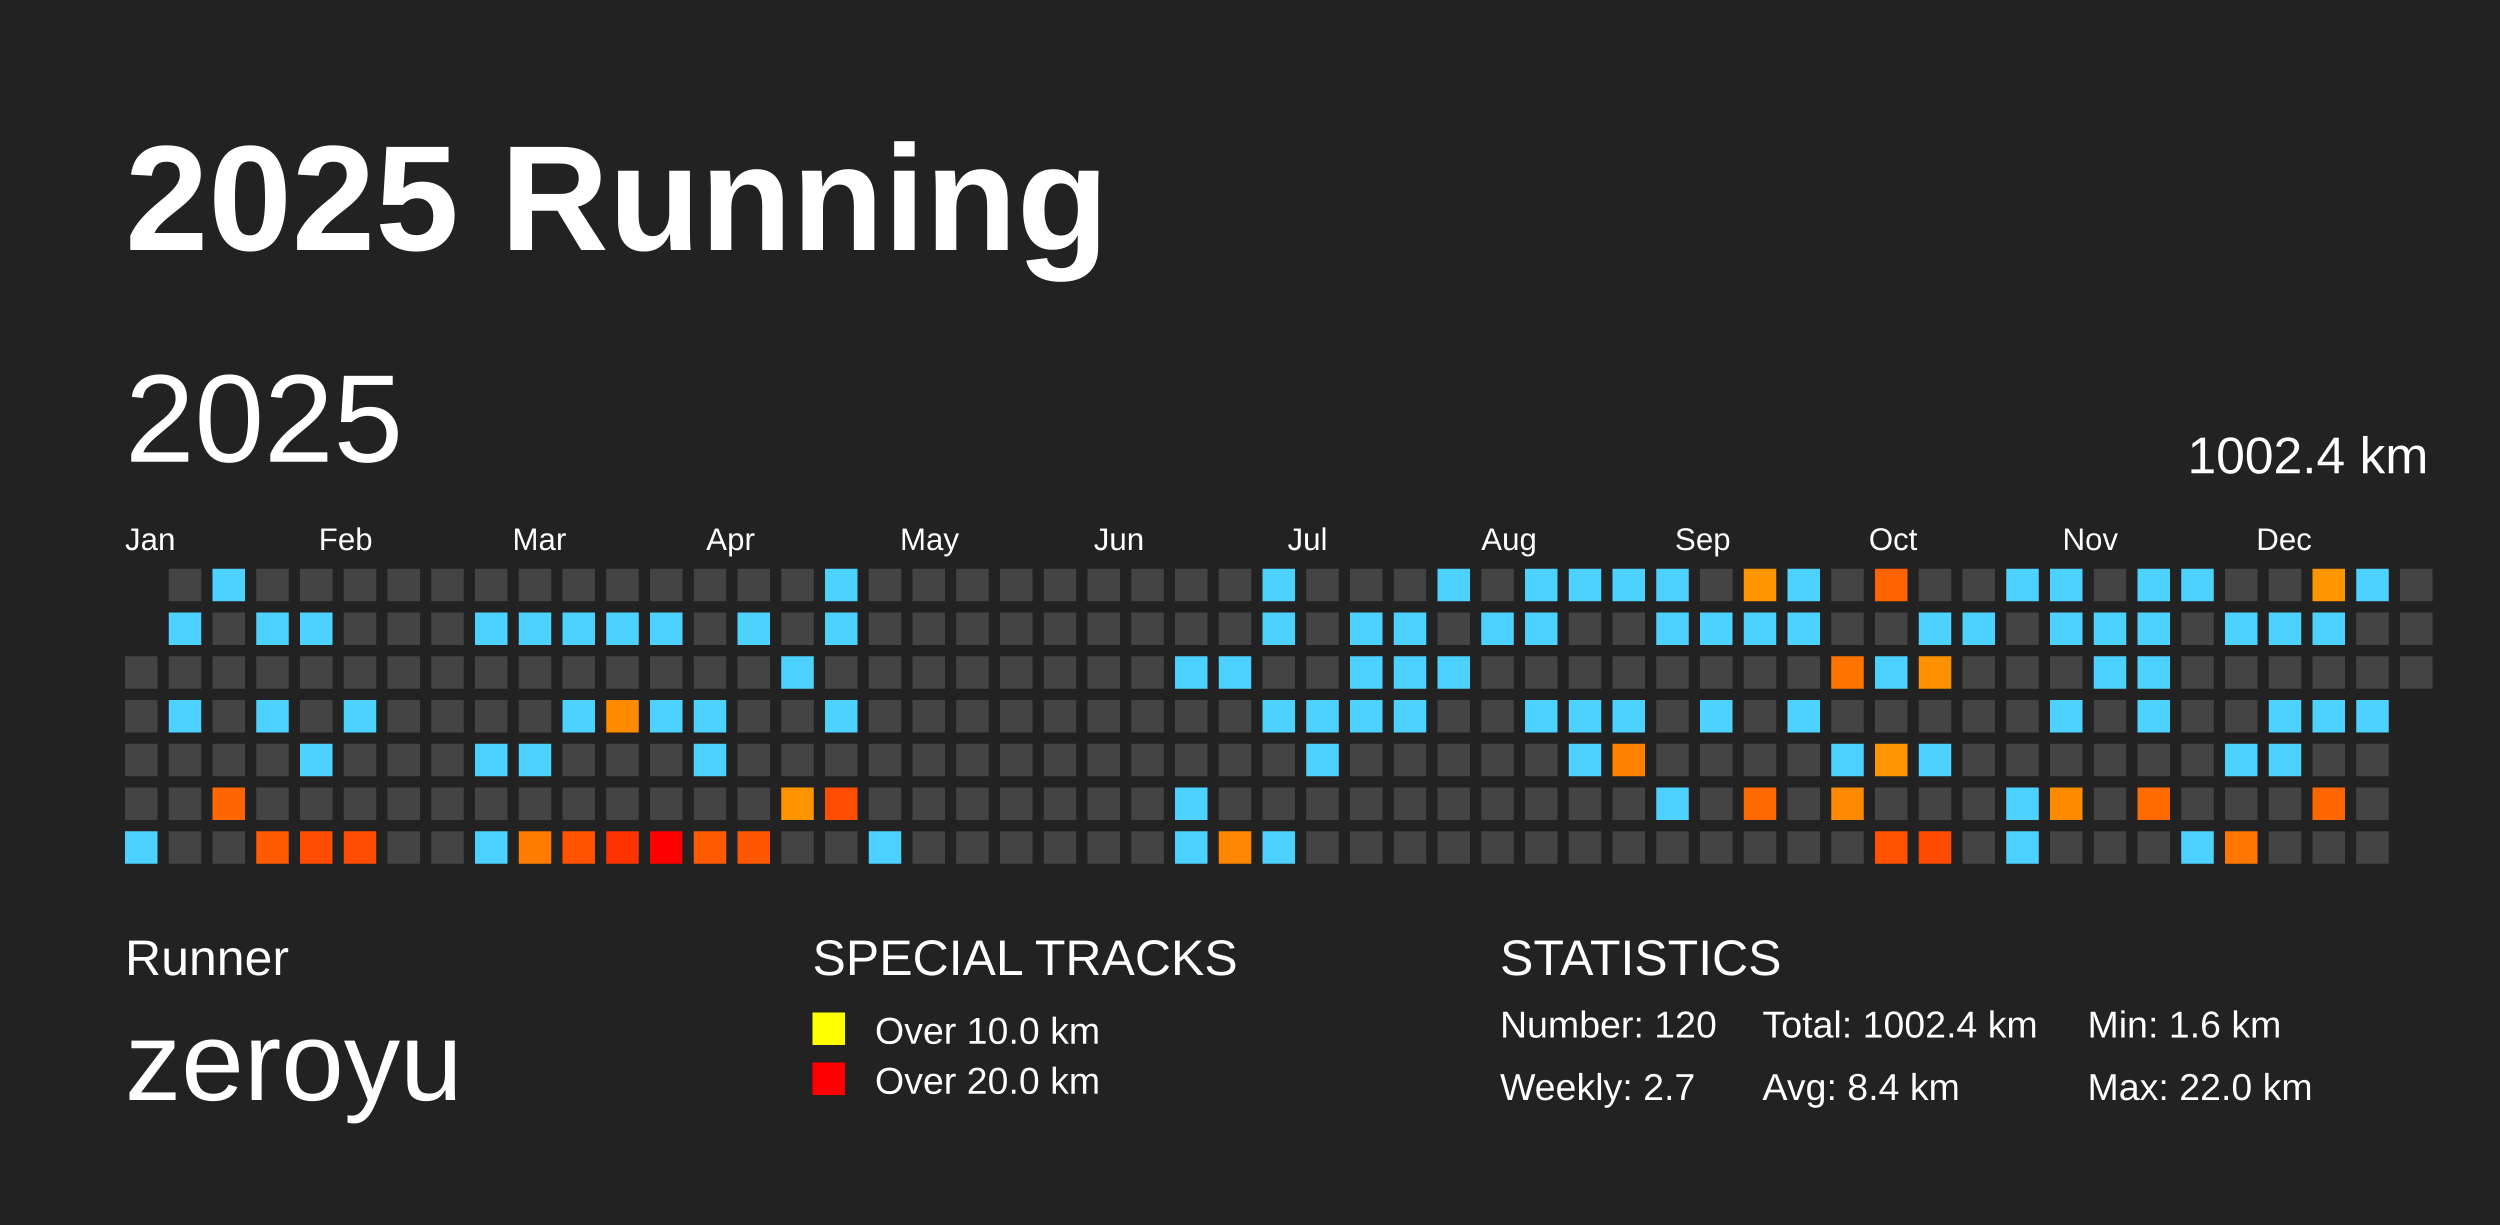
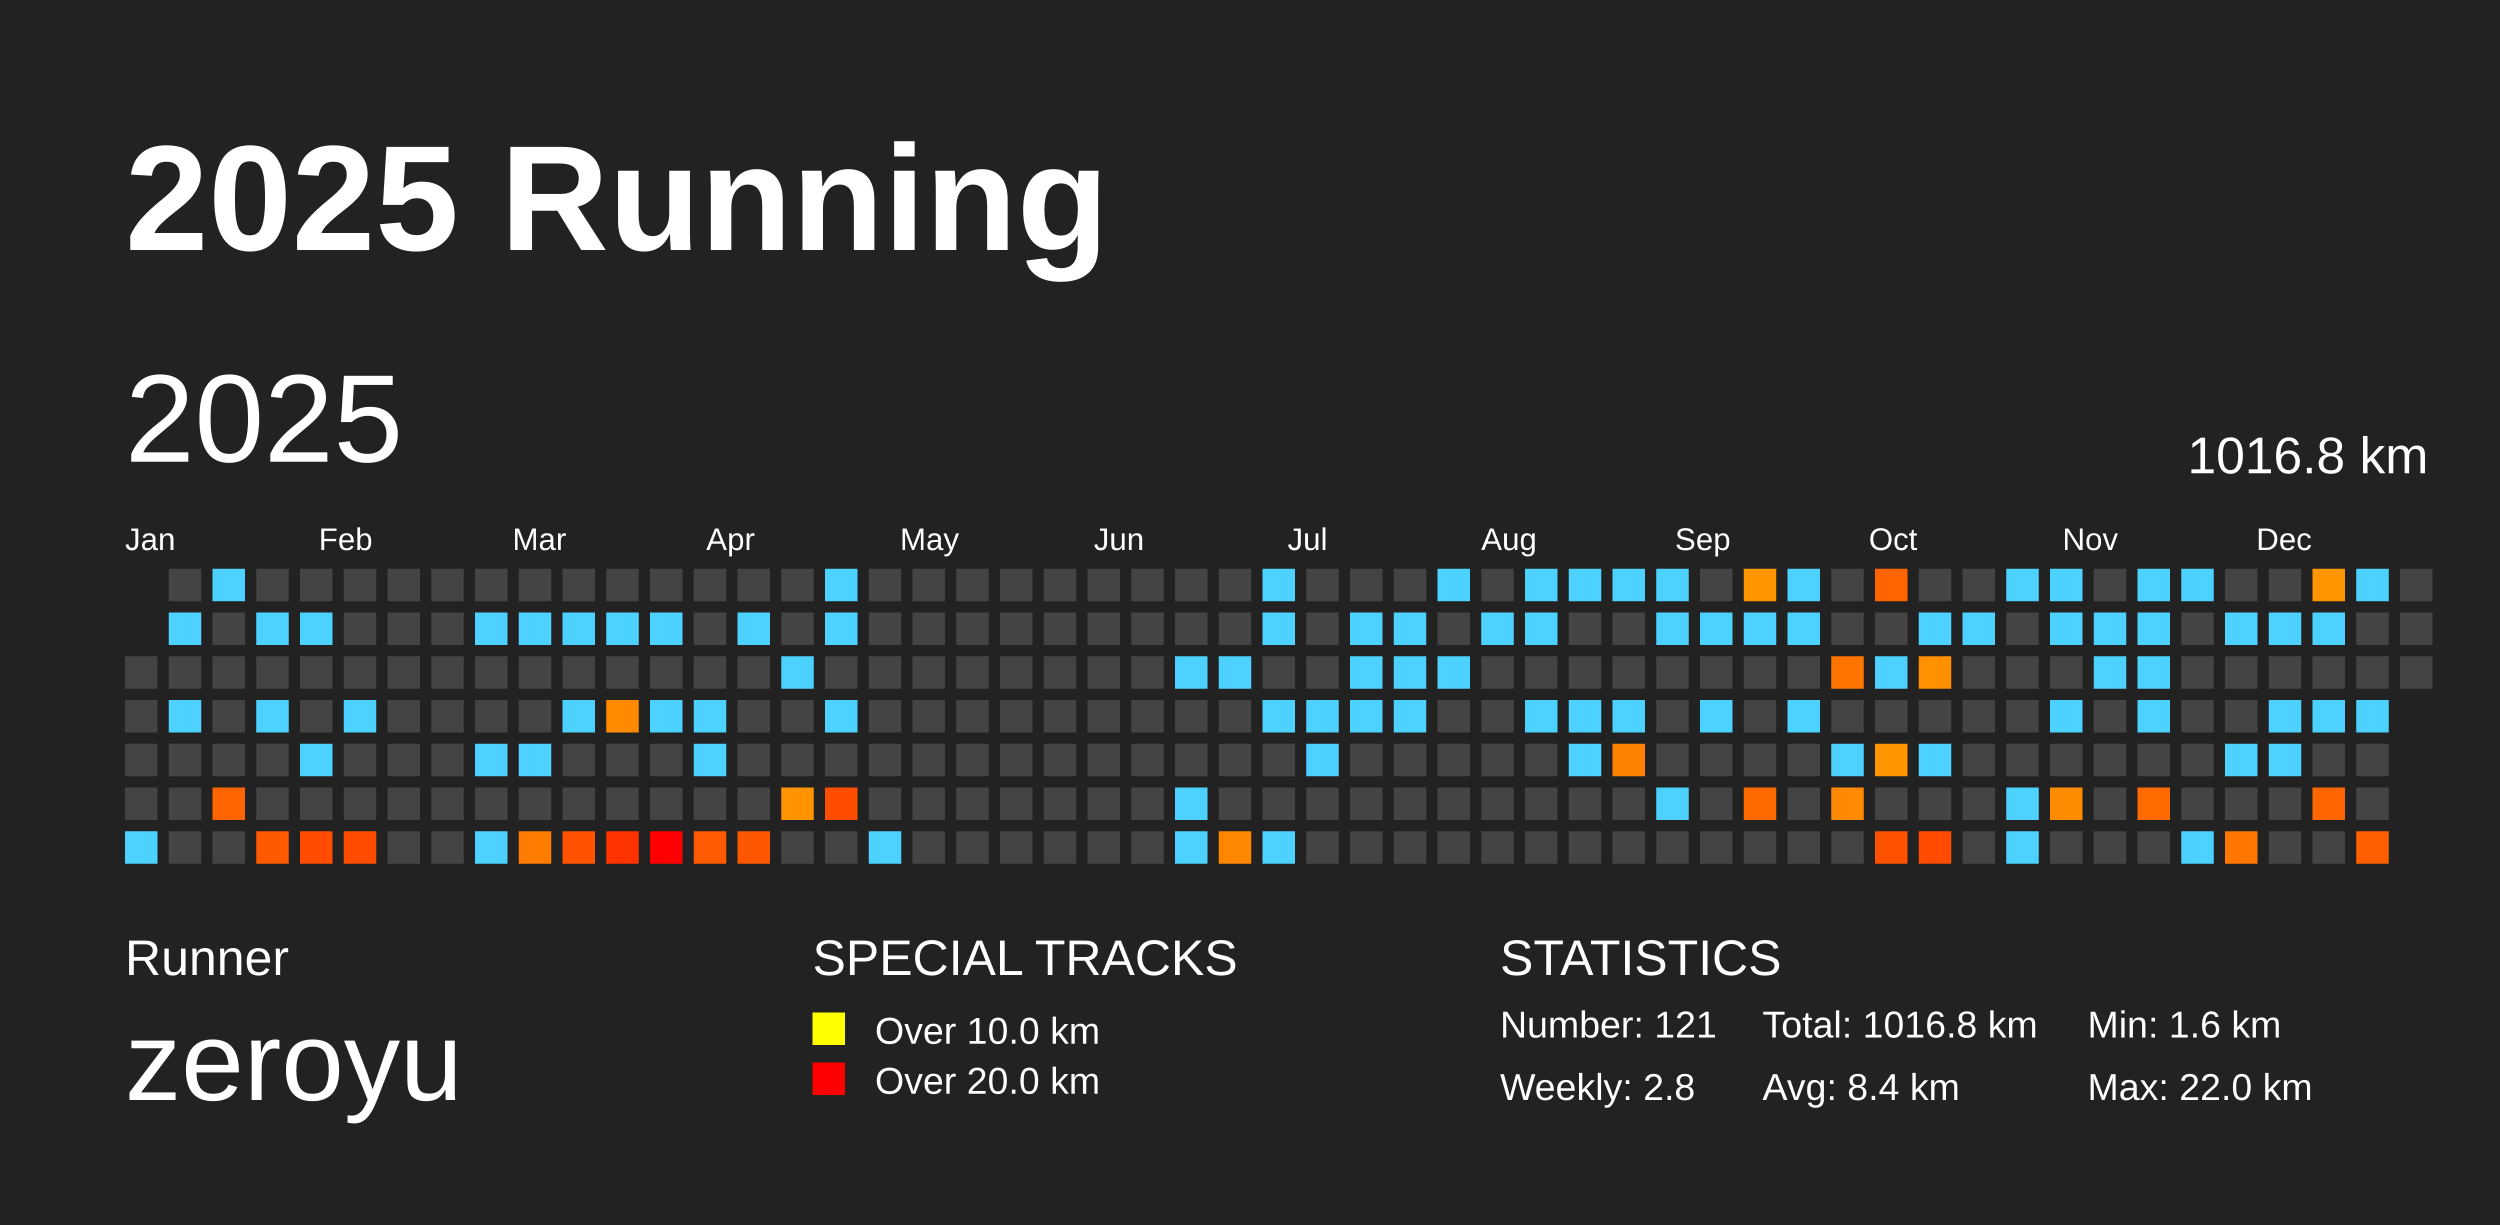
<svg xmlns="http://www.w3.org/2000/svg" baseProfile="full" height="98mm" version="1.1" viewBox="0,0,200,98" width="200mm">
  <defs />
  <rect fill="#222222" height="98" width="200" x="0" y="0" />
  <text fill="#FFFFFF" style="font-size:12px; font-family:Arial; font-weight:bold;" x="10" y="20">2025 Running</text>
  <text fill="#FFFFFF" style="font-size:4px; font-family:Arial" x="10" y="78">Runner</text>
  <text fill="#FFFFFF" style="font-size:9px; font-family:Arial" x="10" y="88">zeroyu</text>
  <text fill="#FFFFFF" style="font-size:4px; font-family:Arial" x="65" y="78">SPECIAL TRACKS</text>
  <rect fill="yellow" height="2.6" width="2.6" x="65" y="81" />
  <text fill="#FFFFFF" style="font-size:3px; font-family:Arial" x="70" y="83.5">Over 10.0 km</text>
  <rect fill="red" height="2.6" width="2.6" x="65" y="85" />
  <text fill="#FFFFFF" style="font-size:3px; font-family:Arial" x="70" y="87.5">Over 20.0 km</text>
  <text fill="#FFFFFF" style="font-size:4px; font-family:Arial" x="120" y="78">STATISTICS</text>
-   <text fill="#FFFFFF" style="font-size:3px; font-family:Arial" x="120" y="83">Number: 120</text>
-   <text fill="#FFFFFF" style="font-size:3px; font-family:Arial" x="120" y="88">Weekly: 2.7</text>
-   <text fill="#FFFFFF" style="font-size:3px; font-family:Arial" x="141" y="83">Total: 1002.4 km</text>
+   <text fill="#FFFFFF" style="font-size:3px; font-family:Arial" x="120" y="83">Number: 121</text>
+   <text fill="#FFFFFF" style="font-size:3px; font-family:Arial" x="120" y="88">Weekly: 2.8</text>
+   <text fill="#FFFFFF" style="font-size:3px; font-family:Arial" x="141" y="83">Total: 1016.8 km</text>
  <text fill="#FFFFFF" style="font-size:3px; font-family:Arial" x="141" y="88">Avg: 8.4 km</text>
  <text fill="#FFFFFF" style="font-size:3px; font-family:Arial" x="167" y="83">Min: 1.6 km</text>
  <text fill="#FFFFFF" style="font-size:3px; font-family:Arial" x="167" y="88">Max: 22.0 km</text>
  <text dominant-baseline="hanging" fill="#FFFFFF" style="font-size:10.0px; font-family:Arial;" x="10" y="30">2025</text>
-   <text dominant-baseline="hanging" fill="#FFFFFF" style="font-size:4.125px; font-family:Arial;" x="175" y="35">1002.4 km</text>
+   <text dominant-baseline="hanging" fill="#FFFFFF" style="font-size:4.125px; font-family:Arial;" x="175" y="35">1016.8 km</text>
  <text fill="#FFFFFF" style="font-size:2.5px; font-family:Arial" x="10.0" y="44">Jan</text>
  <text fill="#FFFFFF" style="font-size:2.5px; font-family:Arial" x="25.5" y="44">Feb</text>
  <text fill="#FFFFFF" style="font-size:2.5px; font-family:Arial" x="41.0" y="44">Mar</text>
  <text fill="#FFFFFF" style="font-size:2.5px; font-family:Arial" x="56.5" y="44">Apr</text>
  <text fill="#FFFFFF" style="font-size:2.5px; font-family:Arial" x="72.0" y="44">May</text>
  <text fill="#FFFFFF" style="font-size:2.5px; font-family:Arial" x="87.5" y="44">Jun</text>
  <text fill="#FFFFFF" style="font-size:2.5px; font-family:Arial" x="103.0" y="44">Jul</text>
  <text fill="#FFFFFF" style="font-size:2.5px; font-family:Arial" x="118.5" y="44">Aug</text>
  <text fill="#FFFFFF" style="font-size:2.5px; font-family:Arial" x="134.0" y="44">Sep</text>
  <text fill="#FFFFFF" style="font-size:2.5px; font-family:Arial" x="149.5" y="44">Oct</text>
  <text fill="#FFFFFF" style="font-size:2.5px; font-family:Arial" x="165.0" y="44">Nov</text>
  <text fill="#FFFFFF" style="font-size:2.5px; font-family:Arial" x="180.5" y="44">Dec</text>
  <rect fill="#444444" height="2.6" width="2.6" x="10.0" y="52.5" />
  <rect fill="#444444" height="2.6" width="2.6" x="10.0" y="56.0" />
  <rect fill="#444444" height="2.6" width="2.6" x="10.0" y="59.5" />
  <rect fill="#444444" height="2.6" width="2.6" x="10.0" y="63.0" />
  <rect fill="#4dd2ff" height="2.6" width="2.6" x="10.0" y="66.5" />
  <rect fill="#444444" height="2.6" width="2.6" x="13.5" y="45.5" />
  <rect fill="#4dd2ff" height="2.6" width="2.6" x="13.5" y="49.0" />
  <rect fill="#444444" height="2.6" width="2.6" x="13.5" y="52.5" />
  <rect fill="#4dd2ff" height="2.6" width="2.6" x="13.5" y="56.0" />
  <rect fill="#444444" height="2.6" width="2.6" x="13.5" y="59.5" />
  <rect fill="#444444" height="2.6" width="2.6" x="13.5" y="63.0" />
  <rect fill="#444444" height="2.6" width="2.6" x="13.5" y="66.5" />
  <rect fill="#4dd2ff" height="2.6" width="2.6" x="17.0" y="45.5" />
  <rect fill="#444444" height="2.6" width="2.6" x="17.0" y="49.0" />
  <rect fill="#444444" height="2.6" width="2.6" x="17.0" y="52.5" />
  <rect fill="#444444" height="2.6" width="2.6" x="17.0" y="56.0" />
  <rect fill="#444444" height="2.6" width="2.6" x="17.0" y="59.5" />
  <rect fill="#ff6500" height="2.6" width="2.6" x="17.0" y="63.0" />
  <rect fill="#444444" height="2.6" width="2.6" x="17.0" y="66.5" />
  <rect fill="#444444" height="2.6" width="2.6" x="20.5" y="45.5" />
  <rect fill="#4dd2ff" height="2.6" width="2.6" x="20.5" y="49.0" />
  <rect fill="#444444" height="2.6" width="2.6" x="20.5" y="52.5" />
  <rect fill="#4dd2ff" height="2.6" width="2.6" x="20.5" y="56.0" />
  <rect fill="#444444" height="2.6" width="2.6" x="20.5" y="59.5" />
  <rect fill="#444444" height="2.6" width="2.6" x="20.5" y="63.0" />
  <rect fill="#ff5a00" height="2.6" width="2.6" x="20.5" y="66.5" />
  <rect fill="#444444" height="2.6" width="2.6" x="24.0" y="45.5" />
  <rect fill="#4dd2ff" height="2.6" width="2.6" x="24.0" y="49.0" />
  <rect fill="#444444" height="2.6" width="2.6" x="24.0" y="52.5" />
  <rect fill="#444444" height="2.6" width="2.6" x="24.0" y="56.0" />
  <rect fill="#4dd2ff" height="2.6" width="2.6" x="24.0" y="59.5" />
  <rect fill="#444444" height="2.6" width="2.6" x="24.0" y="63.0" />
  <rect fill="#ff4c00" height="2.6" width="2.6" x="24.0" y="66.5" />
  <rect fill="#444444" height="2.6" width="2.6" x="27.5" y="45.5" />
  <rect fill="#444444" height="2.6" width="2.6" x="27.5" y="49.0" />
  <rect fill="#444444" height="2.6" width="2.6" x="27.5" y="52.5" />
  <rect fill="#4dd2ff" height="2.6" width="2.6" x="27.5" y="56.0" />
  <rect fill="#444444" height="2.6" width="2.6" x="27.5" y="59.5" />
  <rect fill="#444444" height="2.6" width="2.6" x="27.5" y="63.0" />
  <rect fill="#ff4c00" height="2.6" width="2.6" x="27.5" y="66.5" />
  <rect fill="#444444" height="2.6" width="2.6" x="31.0" y="45.5" />
  <rect fill="#444444" height="2.6" width="2.6" x="31.0" y="49.0" />
  <rect fill="#444444" height="2.6" width="2.6" x="31.0" y="52.5" />
  <rect fill="#444444" height="2.6" width="2.6" x="31.0" y="56.0" />
  <rect fill="#444444" height="2.6" width="2.6" x="31.0" y="59.5" />
  <rect fill="#444444" height="2.6" width="2.6" x="31.0" y="63.0" />
  <rect fill="#444444" height="2.6" width="2.6" x="31.0" y="66.5" />
  <rect fill="#444444" height="2.6" width="2.6" x="34.5" y="45.5" />
  <rect fill="#444444" height="2.6" width="2.6" x="34.5" y="49.0" />
  <rect fill="#444444" height="2.6" width="2.6" x="34.5" y="52.5" />
  <rect fill="#444444" height="2.6" width="2.6" x="34.5" y="56.0" />
  <rect fill="#444444" height="2.6" width="2.6" x="34.5" y="59.5" />
  <rect fill="#444444" height="2.6" width="2.6" x="34.5" y="63.0" />
  <rect fill="#444444" height="2.6" width="2.6" x="34.5" y="66.5" />
  <rect fill="#444444" height="2.6" width="2.6" x="38.0" y="45.5" />
  <rect fill="#4dd2ff" height="2.6" width="2.6" x="38.0" y="49.0" />
  <rect fill="#444444" height="2.6" width="2.6" x="38.0" y="52.5" />
  <rect fill="#444444" height="2.6" width="2.6" x="38.0" y="56.0" />
  <rect fill="#4dd2ff" height="2.6" width="2.6" x="38.0" y="59.5" />
  <rect fill="#444444" height="2.6" width="2.6" x="38.0" y="63.0" />
  <rect fill="#4dd2ff" height="2.6" width="2.6" x="38.0" y="66.5" />
  <rect fill="#444444" height="2.6" width="2.6" x="41.5" y="45.5" />
  <rect fill="#4dd2ff" height="2.6" width="2.6" x="41.5" y="49.0" />
  <rect fill="#444444" height="2.6" width="2.6" x="41.5" y="52.5" />
  <rect fill="#444444" height="2.6" width="2.6" x="41.5" y="56.0" />
  <rect fill="#4dd2ff" height="2.6" width="2.6" x="41.5" y="59.5" />
  <rect fill="#444444" height="2.6" width="2.6" x="41.5" y="63.0" />
  <rect fill="#ff7c00" height="2.6" width="2.6" x="41.5" y="66.5" />
  <rect fill="#444444" height="2.6" width="2.6" x="45.0" y="45.5" />
  <rect fill="#4dd2ff" height="2.6" width="2.6" x="45.0" y="49.0" />
  <rect fill="#444444" height="2.6" width="2.6" x="45.0" y="52.5" />
  <rect fill="#4dd2ff" height="2.6" width="2.6" x="45.0" y="56.0" />
  <rect fill="#444444" height="2.6" width="2.6" x="45.0" y="59.5" />
  <rect fill="#444444" height="2.6" width="2.6" x="45.0" y="63.0" />
  <rect fill="#ff5300" height="2.6" width="2.6" x="45.0" y="66.5" />
  <rect fill="#444444" height="2.6" width="2.6" x="48.5" y="45.5" />
  <rect fill="#4dd2ff" height="2.6" width="2.6" x="48.5" y="49.0" />
  <rect fill="#444444" height="2.6" width="2.6" x="48.5" y="52.5" />
  <rect fill="#ff8a00" height="2.6" width="2.6" x="48.5" y="56.0" />
  <rect fill="#444444" height="2.6" width="2.6" x="48.5" y="59.5" />
  <rect fill="#444444" height="2.6" width="2.6" x="48.5" y="63.0" />
  <rect fill="#ff3300" height="2.6" width="2.6" x="48.5" y="66.5" />
  <rect fill="#444444" height="2.6" width="2.6" x="52.0" y="45.5" />
  <rect fill="#4dd2ff" height="2.6" width="2.6" x="52.0" y="49.0" />
  <rect fill="#444444" height="2.6" width="2.6" x="52.0" y="52.5" />
  <rect fill="#4dd2ff" height="2.6" width="2.6" x="52.0" y="56.0" />
  <rect fill="#444444" height="2.6" width="2.6" x="52.0" y="59.5" />
  <rect fill="#444444" height="2.6" width="2.6" x="52.0" y="63.0" />
  <rect fill="red" height="2.6" width="2.6" x="52.0" y="66.5" />
  <rect fill="#444444" height="2.6" width="2.6" x="55.5" y="45.5" />
  <rect fill="#444444" height="2.6" width="2.6" x="55.5" y="49.0" />
  <rect fill="#444444" height="2.6" width="2.6" x="55.5" y="52.5" />
  <rect fill="#4dd2ff" height="2.6" width="2.6" x="55.5" y="56.0" />
  <rect fill="#4dd2ff" height="2.6" width="2.6" x="55.5" y="59.5" />
  <rect fill="#444444" height="2.6" width="2.6" x="55.5" y="63.0" />
  <rect fill="#ff5a00" height="2.6" width="2.6" x="55.5" y="66.5" />
  <rect fill="#444444" height="2.6" width="2.6" x="59.0" y="45.5" />
  <rect fill="#4dd2ff" height="2.6" width="2.6" x="59.0" y="49.0" />
  <rect fill="#444444" height="2.6" width="2.6" x="59.0" y="52.5" />
  <rect fill="#444444" height="2.6" width="2.6" x="59.0" y="56.0" />
  <rect fill="#444444" height="2.6" width="2.6" x="59.0" y="59.5" />
  <rect fill="#444444" height="2.6" width="2.6" x="59.0" y="63.0" />
  <rect fill="#ff5700" height="2.6" width="2.6" x="59.0" y="66.5" />
  <rect fill="#444444" height="2.6" width="2.6" x="62.5" y="45.5" />
  <rect fill="#444444" height="2.6" width="2.6" x="62.5" y="49.0" />
  <rect fill="#4dd2ff" height="2.6" width="2.6" x="62.5" y="52.5" />
  <rect fill="#444444" height="2.6" width="2.6" x="62.5" y="56.0" />
  <rect fill="#444444" height="2.6" width="2.6" x="62.5" y="59.5" />
  <rect fill="#ff9400" height="2.6" width="2.6" x="62.5" y="63.0" />
  <rect fill="#444444" height="2.6" width="2.6" x="62.5" y="66.5" />
  <rect fill="#4dd2ff" height="2.6" width="2.6" x="66.0" y="45.5" />
  <rect fill="#4dd2ff" height="2.6" width="2.6" x="66.0" y="49.0" />
  <rect fill="#444444" height="2.6" width="2.6" x="66.0" y="52.5" />
  <rect fill="#4dd2ff" height="2.6" width="2.6" x="66.0" y="56.0" />
  <rect fill="#444444" height="2.6" width="2.6" x="66.0" y="59.5" />
  <rect fill="#ff4d00" height="2.6" width="2.6" x="66.0" y="63.0" />
  <rect fill="#444444" height="2.6" width="2.6" x="66.0" y="66.5" />
  <rect fill="#444444" height="2.6" width="2.6" x="69.5" y="45.5" />
  <rect fill="#444444" height="2.6" width="2.6" x="69.5" y="49.0" />
  <rect fill="#444444" height="2.6" width="2.6" x="69.5" y="52.5" />
  <rect fill="#444444" height="2.6" width="2.6" x="69.5" y="56.0" />
  <rect fill="#444444" height="2.6" width="2.6" x="69.5" y="59.5" />
  <rect fill="#444444" height="2.6" width="2.6" x="69.5" y="63.0" />
  <rect fill="#4dd2ff" height="2.6" width="2.6" x="69.5" y="66.5" />
  <rect fill="#444444" height="2.6" width="2.6" x="73.0" y="45.5" />
  <rect fill="#444444" height="2.6" width="2.6" x="73.0" y="49.0" />
  <rect fill="#444444" height="2.6" width="2.6" x="73.0" y="52.5" />
  <rect fill="#444444" height="2.6" width="2.6" x="73.0" y="56.0" />
  <rect fill="#444444" height="2.6" width="2.6" x="73.0" y="59.5" />
  <rect fill="#444444" height="2.6" width="2.6" x="73.0" y="63.0" />
  <rect fill="#444444" height="2.6" width="2.6" x="73.0" y="66.5" />
  <rect fill="#444444" height="2.6" width="2.6" x="76.5" y="45.5" />
  <rect fill="#444444" height="2.6" width="2.6" x="76.5" y="49.0" />
  <rect fill="#444444" height="2.6" width="2.6" x="76.5" y="52.5" />
  <rect fill="#444444" height="2.6" width="2.6" x="76.5" y="56.0" />
  <rect fill="#444444" height="2.6" width="2.6" x="76.5" y="59.5" />
  <rect fill="#444444" height="2.6" width="2.6" x="76.5" y="63.0" />
  <rect fill="#444444" height="2.6" width="2.6" x="76.5" y="66.5" />
  <rect fill="#444444" height="2.6" width="2.6" x="80.0" y="45.5" />
  <rect fill="#444444" height="2.6" width="2.6" x="80.0" y="49.0" />
  <rect fill="#444444" height="2.6" width="2.6" x="80.0" y="52.5" />
  <rect fill="#444444" height="2.6" width="2.6" x="80.0" y="56.0" />
  <rect fill="#444444" height="2.6" width="2.6" x="80.0" y="59.5" />
  <rect fill="#444444" height="2.6" width="2.6" x="80.0" y="63.0" />
  <rect fill="#444444" height="2.6" width="2.6" x="80.0" y="66.5" />
  <rect fill="#444444" height="2.6" width="2.6" x="83.5" y="45.5" />
  <rect fill="#444444" height="2.6" width="2.6" x="83.5" y="49.0" />
  <rect fill="#444444" height="2.6" width="2.6" x="83.5" y="52.5" />
  <rect fill="#444444" height="2.6" width="2.6" x="83.5" y="56.0" />
  <rect fill="#444444" height="2.6" width="2.6" x="83.5" y="59.5" />
  <rect fill="#444444" height="2.6" width="2.6" x="83.5" y="63.0" />
  <rect fill="#444444" height="2.6" width="2.6" x="83.5" y="66.5" />
  <rect fill="#444444" height="2.6" width="2.6" x="87.0" y="45.5" />
  <rect fill="#444444" height="2.6" width="2.6" x="87.0" y="49.0" />
  <rect fill="#444444" height="2.6" width="2.6" x="87.0" y="52.5" />
  <rect fill="#444444" height="2.6" width="2.6" x="87.0" y="56.0" />
  <rect fill="#444444" height="2.6" width="2.6" x="87.0" y="59.5" />
  <rect fill="#444444" height="2.6" width="2.6" x="87.0" y="63.0" />
  <rect fill="#444444" height="2.6" width="2.6" x="87.0" y="66.5" />
  <rect fill="#444444" height="2.6" width="2.6" x="90.5" y="45.5" />
  <rect fill="#444444" height="2.6" width="2.6" x="90.5" y="49.0" />
  <rect fill="#444444" height="2.6" width="2.6" x="90.5" y="52.5" />
  <rect fill="#444444" height="2.6" width="2.6" x="90.5" y="56.0" />
  <rect fill="#444444" height="2.6" width="2.6" x="90.5" y="59.5" />
  <rect fill="#444444" height="2.6" width="2.6" x="90.5" y="63.0" />
  <rect fill="#444444" height="2.6" width="2.6" x="90.5" y="66.5" />
  <rect fill="#444444" height="2.6" width="2.6" x="94.0" y="45.5" />
  <rect fill="#444444" height="2.6" width="2.6" x="94.0" y="49.0" />
  <rect fill="#4dd2ff" height="2.6" width="2.6" x="94.0" y="52.5" />
  <rect fill="#444444" height="2.6" width="2.6" x="94.0" y="56.0" />
  <rect fill="#444444" height="2.6" width="2.6" x="94.0" y="59.5" />
  <rect fill="#4dd2ff" height="2.6" width="2.6" x="94.0" y="63.0" />
  <rect fill="#4dd2ff" height="2.6" width="2.6" x="94.0" y="66.5" />
  <rect fill="#444444" height="2.6" width="2.6" x="97.5" y="45.5" />
  <rect fill="#444444" height="2.6" width="2.6" x="97.5" y="49.0" />
  <rect fill="#4dd2ff" height="2.6" width="2.6" x="97.5" y="52.5" />
  <rect fill="#444444" height="2.6" width="2.6" x="97.5" y="56.0" />
  <rect fill="#444444" height="2.6" width="2.6" x="97.5" y="59.5" />
  <rect fill="#444444" height="2.6" width="2.6" x="97.5" y="63.0" />
  <rect fill="#ff8700" height="2.6" width="2.6" x="97.5" y="66.5" />
  <rect fill="#4dd2ff" height="2.6" width="2.6" x="101.0" y="45.5" />
  <rect fill="#4dd2ff" height="2.6" width="2.6" x="101.0" y="49.0" />
  <rect fill="#444444" height="2.6" width="2.6" x="101.0" y="52.5" />
  <rect fill="#4dd2ff" height="2.6" width="2.6" x="101.0" y="56.0" />
  <rect fill="#444444" height="2.6" width="2.6" x="101.0" y="59.5" />
  <rect fill="#444444" height="2.6" width="2.6" x="101.0" y="63.0" />
  <rect fill="#4dd2ff" height="2.6" width="2.6" x="101.0" y="66.5" />
  <rect fill="#444444" height="2.6" width="2.6" x="104.5" y="45.5" />
  <rect fill="#444444" height="2.6" width="2.6" x="104.5" y="49.0" />
  <rect fill="#444444" height="2.6" width="2.6" x="104.5" y="52.5" />
  <rect fill="#4dd2ff" height="2.6" width="2.6" x="104.5" y="56.0" />
  <rect fill="#4dd2ff" height="2.6" width="2.6" x="104.5" y="59.5" />
  <rect fill="#444444" height="2.6" width="2.6" x="104.5" y="63.0" />
  <rect fill="#444444" height="2.6" width="2.6" x="104.5" y="66.5" />
  <rect fill="#444444" height="2.6" width="2.6" x="108.0" y="45.5" />
  <rect fill="#4dd2ff" height="2.6" width="2.6" x="108.0" y="49.0" />
  <rect fill="#4dd2ff" height="2.6" width="2.6" x="108.0" y="52.5" />
  <rect fill="#4dd2ff" height="2.6" width="2.6" x="108.0" y="56.0" />
  <rect fill="#444444" height="2.6" width="2.6" x="108.0" y="59.5" />
  <rect fill="#444444" height="2.6" width="2.6" x="108.0" y="63.0" />
  <rect fill="#444444" height="2.6" width="2.6" x="108.0" y="66.5" />
  <rect fill="#444444" height="2.6" width="2.6" x="111.5" y="45.5" />
  <rect fill="#4dd2ff" height="2.6" width="2.6" x="111.5" y="49.0" />
  <rect fill="#4dd2ff" height="2.6" width="2.6" x="111.5" y="52.5" />
  <rect fill="#4dd2ff" height="2.6" width="2.6" x="111.5" y="56.0" />
  <rect fill="#444444" height="2.6" width="2.6" x="111.5" y="59.5" />
  <rect fill="#444444" height="2.6" width="2.6" x="111.5" y="63.0" />
  <rect fill="#444444" height="2.6" width="2.6" x="111.5" y="66.5" />
  <rect fill="#4dd2ff" height="2.6" width="2.6" x="115.0" y="45.5" />
  <rect fill="#444444" height="2.6" width="2.6" x="115.0" y="49.0" />
  <rect fill="#4dd2ff" height="2.6" width="2.6" x="115.0" y="52.5" />
  <rect fill="#444444" height="2.6" width="2.6" x="115.0" y="56.0" />
  <rect fill="#444444" height="2.6" width="2.6" x="115.0" y="59.5" />
  <rect fill="#444444" height="2.6" width="2.6" x="115.0" y="63.0" />
  <rect fill="#444444" height="2.6" width="2.6" x="115.0" y="66.5" />
  <rect fill="#444444" height="2.6" width="2.6" x="118.5" y="45.5" />
  <rect fill="#4dd2ff" height="2.6" width="2.6" x="118.5" y="49.0" />
  <rect fill="#444444" height="2.6" width="2.6" x="118.5" y="52.5" />
  <rect fill="#444444" height="2.6" width="2.6" x="118.5" y="56.0" />
  <rect fill="#444444" height="2.6" width="2.6" x="118.5" y="59.5" />
  <rect fill="#444444" height="2.6" width="2.6" x="118.5" y="63.0" />
  <rect fill="#444444" height="2.6" width="2.6" x="118.5" y="66.5" />
  <rect fill="#4dd2ff" height="2.6" width="2.6" x="122.0" y="45.5" />
  <rect fill="#4dd2ff" height="2.6" width="2.6" x="122.0" y="49.0" />
  <rect fill="#444444" height="2.6" width="2.6" x="122.0" y="52.5" />
  <rect fill="#4dd2ff" height="2.6" width="2.6" x="122.0" y="56.0" />
  <rect fill="#444444" height="2.6" width="2.6" x="122.0" y="59.5" />
  <rect fill="#444444" height="2.6" width="2.6" x="122.0" y="63.0" />
  <rect fill="#444444" height="2.6" width="2.6" x="122.0" y="66.5" />
  <rect fill="#4dd2ff" height="2.6" width="2.6" x="125.5" y="45.5" />
  <rect fill="#444444" height="2.6" width="2.6" x="125.5" y="49.0" />
  <rect fill="#444444" height="2.6" width="2.6" x="125.5" y="52.5" />
  <rect fill="#4dd2ff" height="2.6" width="2.6" x="125.5" y="56.0" />
  <rect fill="#4dd2ff" height="2.6" width="2.6" x="125.5" y="59.5" />
  <rect fill="#444444" height="2.6" width="2.6" x="125.5" y="63.0" />
  <rect fill="#444444" height="2.6" width="2.6" x="125.5" y="66.5" />
  <rect fill="#4dd2ff" height="2.6" width="2.6" x="129.0" y="45.5" />
  <rect fill="#444444" height="2.6" width="2.6" x="129.0" y="49.0" />
  <rect fill="#444444" height="2.6" width="2.6" x="129.0" y="52.5" />
  <rect fill="#4dd2ff" height="2.6" width="2.6" x="129.0" y="56.0" />
  <rect fill="#ff8100" height="2.6" width="2.6" x="129.0" y="59.5" />
  <rect fill="#444444" height="2.6" width="2.6" x="129.0" y="63.0" />
  <rect fill="#444444" height="2.6" width="2.6" x="129.0" y="66.5" />
  <rect fill="#4dd2ff" height="2.6" width="2.6" x="132.5" y="45.5" />
  <rect fill="#4dd2ff" height="2.6" width="2.6" x="132.5" y="49.0" />
  <rect fill="#444444" height="2.6" width="2.6" x="132.5" y="52.5" />
  <rect fill="#444444" height="2.6" width="2.6" x="132.5" y="56.0" />
  <rect fill="#444444" height="2.6" width="2.6" x="132.5" y="59.5" />
  <rect fill="#4dd2ff" height="2.6" width="2.6" x="132.5" y="63.0" />
  <rect fill="#444444" height="2.6" width="2.6" x="132.5" y="66.5" />
  <rect fill="#444444" height="2.6" width="2.6" x="136.0" y="45.5" />
  <rect fill="#4dd2ff" height="2.6" width="2.6" x="136.0" y="49.0" />
  <rect fill="#444444" height="2.6" width="2.6" x="136.0" y="52.5" />
  <rect fill="#4dd2ff" height="2.6" width="2.6" x="136.0" y="56.0" />
  <rect fill="#444444" height="2.6" width="2.6" x="136.0" y="59.5" />
  <rect fill="#444444" height="2.6" width="2.6" x="136.0" y="63.0" />
  <rect fill="#444444" height="2.6" width="2.6" x="136.0" y="66.5" />
  <rect fill="#ff9600" height="2.6" width="2.6" x="139.5" y="45.5" />
  <rect fill="#4dd2ff" height="2.6" width="2.6" x="139.5" y="49.0" />
  <rect fill="#444444" height="2.6" width="2.6" x="139.5" y="52.5" />
  <rect fill="#444444" height="2.6" width="2.6" x="139.5" y="56.0" />
  <rect fill="#444444" height="2.6" width="2.6" x="139.5" y="59.5" />
  <rect fill="#ff6a00" height="2.6" width="2.6" x="139.5" y="63.0" />
  <rect fill="#444444" height="2.6" width="2.6" x="139.5" y="66.5" />
  <rect fill="#4dd2ff" height="2.6" width="2.6" x="143.0" y="45.5" />
  <rect fill="#4dd2ff" height="2.6" width="2.6" x="143.0" y="49.0" />
  <rect fill="#444444" height="2.6" width="2.6" x="143.0" y="52.5" />
  <rect fill="#4dd2ff" height="2.6" width="2.6" x="143.0" y="56.0" />
  <rect fill="#444444" height="2.6" width="2.6" x="143.0" y="59.5" />
  <rect fill="#444444" height="2.6" width="2.6" x="143.0" y="63.0" />
  <rect fill="#444444" height="2.6" width="2.6" x="143.0" y="66.5" />
  <rect fill="#444444" height="2.6" width="2.6" x="146.5" y="45.5" />
  <rect fill="#444444" height="2.6" width="2.6" x="146.5" y="49.0" />
  <rect fill="#ff7500" height="2.6" width="2.6" x="146.5" y="52.5" />
  <rect fill="#444444" height="2.6" width="2.6" x="146.5" y="56.0" />
  <rect fill="#4dd2ff" height="2.6" width="2.6" x="146.5" y="59.5" />
  <rect fill="#ff8900" height="2.6" width="2.6" x="146.5" y="63.0" />
  <rect fill="#444444" height="2.6" width="2.6" x="146.5" y="66.5" />
  <rect fill="#ff6400" height="2.6" width="2.6" x="150.0" y="45.5" />
  <rect fill="#444444" height="2.6" width="2.6" x="150.0" y="49.0" />
  <rect fill="#4dd2ff" height="2.6" width="2.6" x="150.0" y="52.5" />
  <rect fill="#444444" height="2.6" width="2.6" x="150.0" y="56.0" />
  <rect fill="#ff9600" height="2.6" width="2.6" x="150.0" y="59.5" />
  <rect fill="#444444" height="2.6" width="2.6" x="150.0" y="63.0" />
  <rect fill="#ff5200" height="2.6" width="2.6" x="150.0" y="66.5" />
  <rect fill="#444444" height="2.6" width="2.6" x="153.5" y="45.5" />
  <rect fill="#4dd2ff" height="2.6" width="2.6" x="153.5" y="49.0" />
  <rect fill="#ff9100" height="2.6" width="2.6" x="153.5" y="52.5" />
  <rect fill="#444444" height="2.6" width="2.6" x="153.5" y="56.0" />
  <rect fill="#4dd2ff" height="2.6" width="2.6" x="153.5" y="59.5" />
  <rect fill="#444444" height="2.6" width="2.6" x="153.5" y="63.0" />
  <rect fill="#ff4b00" height="2.6" width="2.6" x="153.5" y="66.5" />
  <rect fill="#444444" height="2.6" width="2.6" x="157.0" y="45.5" />
  <rect fill="#4dd2ff" height="2.6" width="2.6" x="157.0" y="49.0" />
  <rect fill="#444444" height="2.6" width="2.6" x="157.0" y="52.5" />
  <rect fill="#444444" height="2.6" width="2.6" x="157.0" y="56.0" />
  <rect fill="#444444" height="2.6" width="2.6" x="157.0" y="59.5" />
  <rect fill="#444444" height="2.6" width="2.6" x="157.0" y="63.0" />
  <rect fill="#444444" height="2.6" width="2.6" x="157.0" y="66.5" />
  <rect fill="#4dd2ff" height="2.6" width="2.6" x="160.5" y="45.5" />
  <rect fill="#444444" height="2.6" width="2.6" x="160.5" y="49.0" />
  <rect fill="#444444" height="2.6" width="2.6" x="160.5" y="52.5" />
  <rect fill="#444444" height="2.6" width="2.6" x="160.5" y="56.0" />
  <rect fill="#444444" height="2.6" width="2.6" x="160.5" y="59.5" />
  <rect fill="#4dd2ff" height="2.6" width="2.6" x="160.5" y="63.0" />
  <rect fill="#4dd2ff" height="2.6" width="2.6" x="160.5" y="66.5" />
  <rect fill="#4dd2ff" height="2.6" width="2.6" x="164.0" y="45.5" />
  <rect fill="#4dd2ff" height="2.6" width="2.6" x="164.0" y="49.0" />
  <rect fill="#444444" height="2.6" width="2.6" x="164.0" y="52.5" />
  <rect fill="#4dd2ff" height="2.6" width="2.6" x="164.0" y="56.0" />
  <rect fill="#444444" height="2.6" width="2.6" x="164.0" y="59.5" />
  <rect fill="#ff8b00" height="2.6" width="2.6" x="164.0" y="63.0" />
  <rect fill="#444444" height="2.6" width="2.6" x="164.0" y="66.5" />
  <rect fill="#444444" height="2.6" width="2.6" x="167.5" y="45.5" />
  <rect fill="#4dd2ff" height="2.6" width="2.6" x="167.5" y="49.0" />
  <rect fill="#4dd2ff" height="2.6" width="2.6" x="167.5" y="52.5" />
  <rect fill="#444444" height="2.6" width="2.6" x="167.5" y="56.0" />
  <rect fill="#444444" height="2.6" width="2.6" x="167.5" y="59.5" />
  <rect fill="#444444" height="2.6" width="2.6" x="167.5" y="63.0" />
  <rect fill="#444444" height="2.6" width="2.6" x="167.5" y="66.5" />
  <rect fill="#4dd2ff" height="2.6" width="2.6" x="171.0" y="45.5" />
  <rect fill="#4dd2ff" height="2.6" width="2.6" x="171.0" y="49.0" />
  <rect fill="#4dd2ff" height="2.6" width="2.6" x="171.0" y="52.5" />
  <rect fill="#4dd2ff" height="2.6" width="2.6" x="171.0" y="56.0" />
  <rect fill="#444444" height="2.6" width="2.6" x="171.0" y="59.5" />
  <rect fill="#ff6b00" height="2.6" width="2.6" x="171.0" y="63.0" />
  <rect fill="#444444" height="2.6" width="2.6" x="171.0" y="66.5" />
  <rect fill="#4dd2ff" height="2.6" width="2.6" x="174.5" y="45.5" />
  <rect fill="#444444" height="2.6" width="2.6" x="174.5" y="49.0" />
  <rect fill="#444444" height="2.6" width="2.6" x="174.5" y="52.5" />
  <rect fill="#444444" height="2.6" width="2.6" x="174.5" y="56.0" />
  <rect fill="#444444" height="2.6" width="2.6" x="174.5" y="59.5" />
  <rect fill="#444444" height="2.6" width="2.6" x="174.5" y="63.0" />
  <rect fill="#4dd2ff" height="2.6" width="2.6" x="174.5" y="66.5" />
  <rect fill="#444444" height="2.6" width="2.6" x="178.0" y="45.5" />
  <rect fill="#4dd2ff" height="2.6" width="2.6" x="178.0" y="49.0" />
  <rect fill="#444444" height="2.6" width="2.6" x="178.0" y="52.5" />
  <rect fill="#444444" height="2.6" width="2.6" x="178.0" y="56.0" />
  <rect fill="#4dd2ff" height="2.6" width="2.6" x="178.0" y="59.5" />
  <rect fill="#444444" height="2.6" width="2.6" x="178.0" y="63.0" />
  <rect fill="#ff7700" height="2.6" width="2.6" x="178.0" y="66.5" />
  <rect fill="#444444" height="2.6" width="2.6" x="181.5" y="45.5" />
  <rect fill="#4dd2ff" height="2.6" width="2.6" x="181.5" y="49.0" />
  <rect fill="#444444" height="2.6" width="2.6" x="181.5" y="52.5" />
  <rect fill="#4dd2ff" height="2.6" width="2.6" x="181.5" y="56.0" />
  <rect fill="#4dd2ff" height="2.6" width="2.6" x="181.5" y="59.5" />
  <rect fill="#444444" height="2.6" width="2.6" x="181.5" y="63.0" />
  <rect fill="#444444" height="2.6" width="2.6" x="181.5" y="66.5" />
  <rect fill="#ff9600" height="2.6" width="2.6" x="185.0" y="45.5" />
  <rect fill="#4dd2ff" height="2.6" width="2.6" x="185.0" y="49.0" />
  <rect fill="#444444" height="2.6" width="2.6" x="185.0" y="52.5" />
  <rect fill="#4dd2ff" height="2.6" width="2.6" x="185.0" y="56.0" />
  <rect fill="#444444" height="2.6" width="2.6" x="185.0" y="59.5" />
  <rect fill="#ff6600" height="2.6" width="2.6" x="185.0" y="63.0" />
  <rect fill="#444444" height="2.6" width="2.6" x="185.0" y="66.5" />
  <rect fill="#4dd2ff" height="2.6" width="2.6" x="188.5" y="45.5" />
  <rect fill="#444444" height="2.6" width="2.6" x="188.5" y="49.0" />
  <rect fill="#444444" height="2.6" width="2.6" x="188.5" y="52.5" />
  <rect fill="#4dd2ff" height="2.6" width="2.6" x="188.5" y="56.0" />
  <rect fill="#444444" height="2.6" width="2.6" x="188.5" y="59.5" />
  <rect fill="#444444" height="2.6" width="2.6" x="188.5" y="63.0" />
-   <rect fill="#444444" height="2.6" width="2.6" x="188.5" y="66.5" />
+   <rect fill="#ff5f00" height="2.6" width="2.6" x="188.5" y="66.5" />
  <rect fill="#444444" height="2.6" width="2.6" x="192.0" y="45.5" />
  <rect fill="#444444" height="2.6" width="2.6" x="192.0" y="49.0" />
  <rect fill="#444444" height="2.6" width="2.6" x="192.0" y="52.5" />
</svg>
